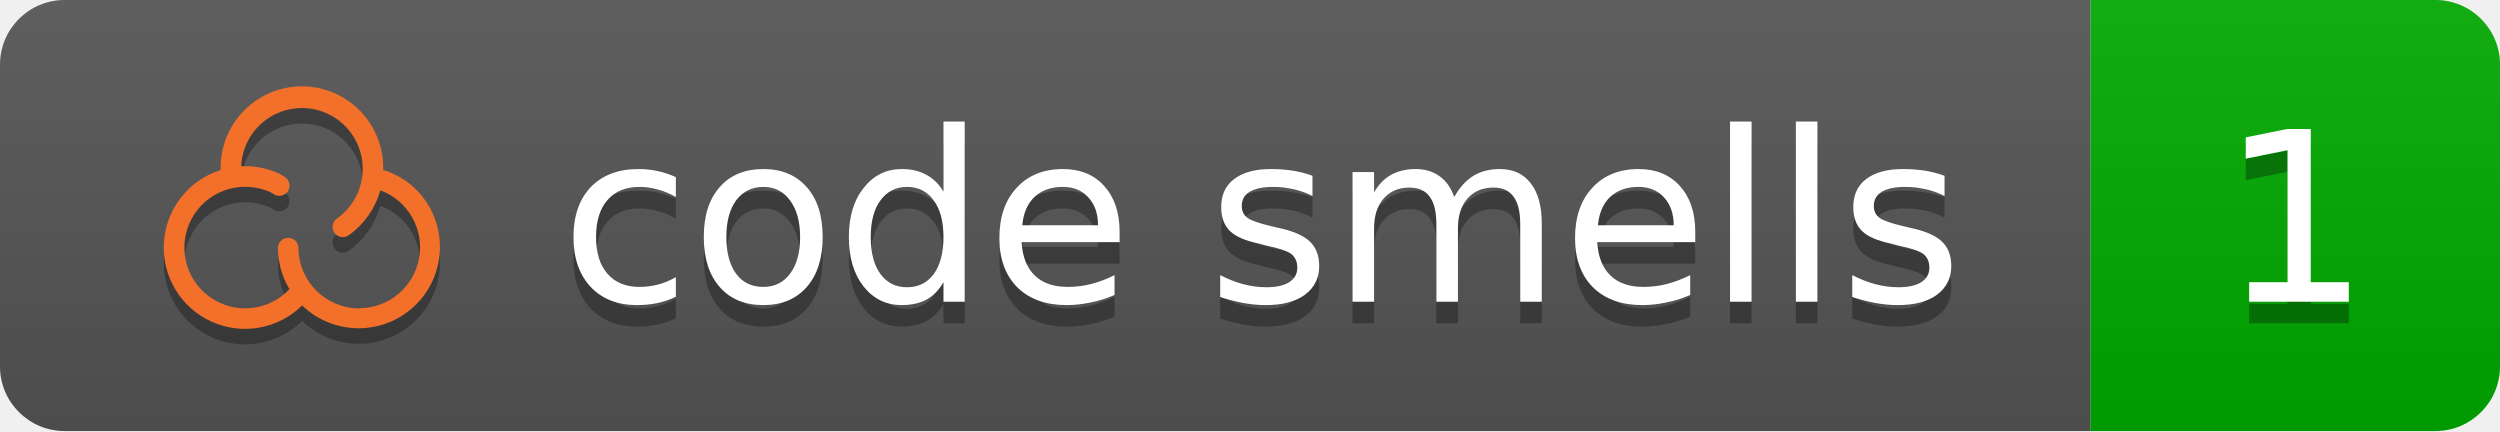
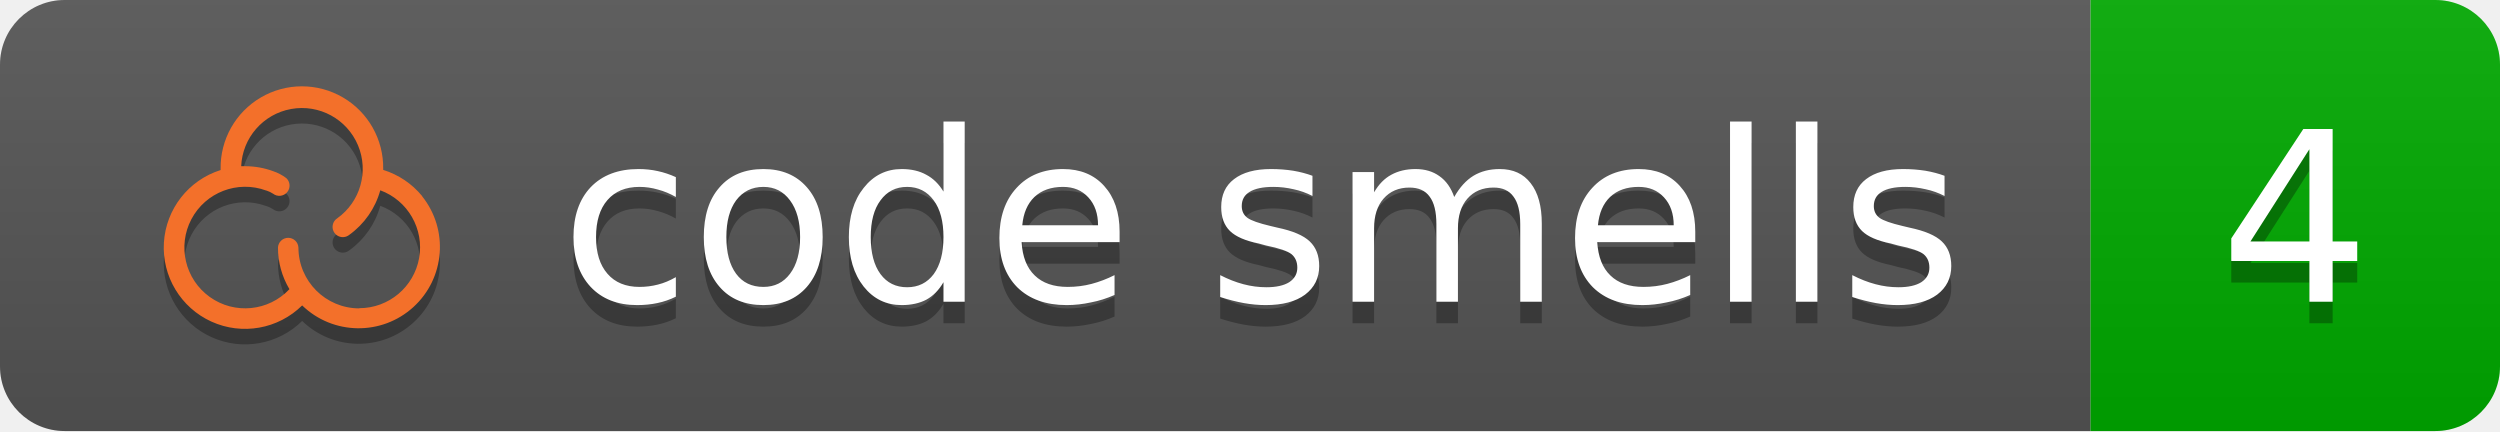
<svg xmlns="http://www.w3.org/2000/svg" height="20" width="116">
  <linearGradient id="b" x2="0" y2="100%">
    <stop offset="0" stop-color="#bbb" stop-opacity=".1" />
    <stop offset="1" stop-opacity=".1" />
  </linearGradient>
  <clipPath id="a">
    <rect width="116" height="20" rx="3" fill="#fff" />
  </clipPath>
  <g clip-path="url(#a)">
    <rect fill="#555" height="20" width="97" />
    <rect fill="#00aa00" height="20" width="19" x="97" />
    <rect fill="url(#b)" height="20" width="116" />
  </g>
  <g fill="#fff" font-family="DejaVu Sans,Verdana,Geneva,sans-serif" font-size="11" text-anchor="left">
    <text x="26" y="15" textLength="65" fill="#010101" fill-opacity=".3">code smells</text>
    <text x="26" y="14" textLength="65">code smells</text>
-     <text x="103" y="15" textLength="7" fill="#010101" fill-opacity=".3">1</text>
-     <text x="103" y="14" textLength="7">1</text>
+     <text x="103" y="15" textLength="7" fill="#010101" fill-opacity=".3">4</text>
+     <text x="103" y="14" textLength="7">4</text>
  </g>
  <path fill="#010101" fill-opacity=".3" d="M19.587 9.817A3.789 3.789 0 0 0 17.78 8.603v-.044a3.772 3.772 0 1 0-7.543 0v.051a3.772 3.772 0 1 0 3.783 6.282 3.771 3.771 0 0 0 5.564-5.069zm-2.918 5.212a2.825 2.825 0 0 1-2.822-2.821.475.475 0 0 0-.949 0 3.749 3.749 0 0 0 .532 1.93 2.82 2.82 0 1 1-1.081-4.578h.012a1.32 1.32 0 0 1 .308.147.475.475 0 0 0 .617-.721 2.127 2.127 0 0 0-.614-.324 3.759 3.759 0 0 0-1.299-.23h-.182a2.821 2.821 0 1 1 4.455 2.419.475.475 0 1 0 .551.773 3.783 3.783 0 0 0 1.448-2.074 2.822 2.822 0 0 1-.976 5.47z" />
  <path fill="#f3702a" d="M19.587 9.097A3.789 3.789 0 0 0 17.78 7.883v-.044a3.772 3.772 0 1 0-7.543 0v.051a3.772 3.772 0 1 0 3.783 6.282 3.771 3.771 0 0 0 5.564-5.069zm-2.918 5.212a2.825 2.825 0 0 1-2.822-2.821.475.475 0 0 0-.949 0 3.749 3.749 0 0 0 .532 1.93 2.82 2.82 0 1 1-1.081-4.578h.012a1.32 1.32 0 0 1 .308.147.475.475 0 0 0 .617-.721 2.127 2.127 0 0 0-.614-.324 3.759 3.759 0 0 0-1.299-.23h-.182a2.821 2.821 0 1 1 4.455 2.419.475.475 0 1 0 .551.773 3.783 3.783 0 0 0 1.448-2.074 2.822 2.822 0 0 1-.976 5.47z" />
</svg>
